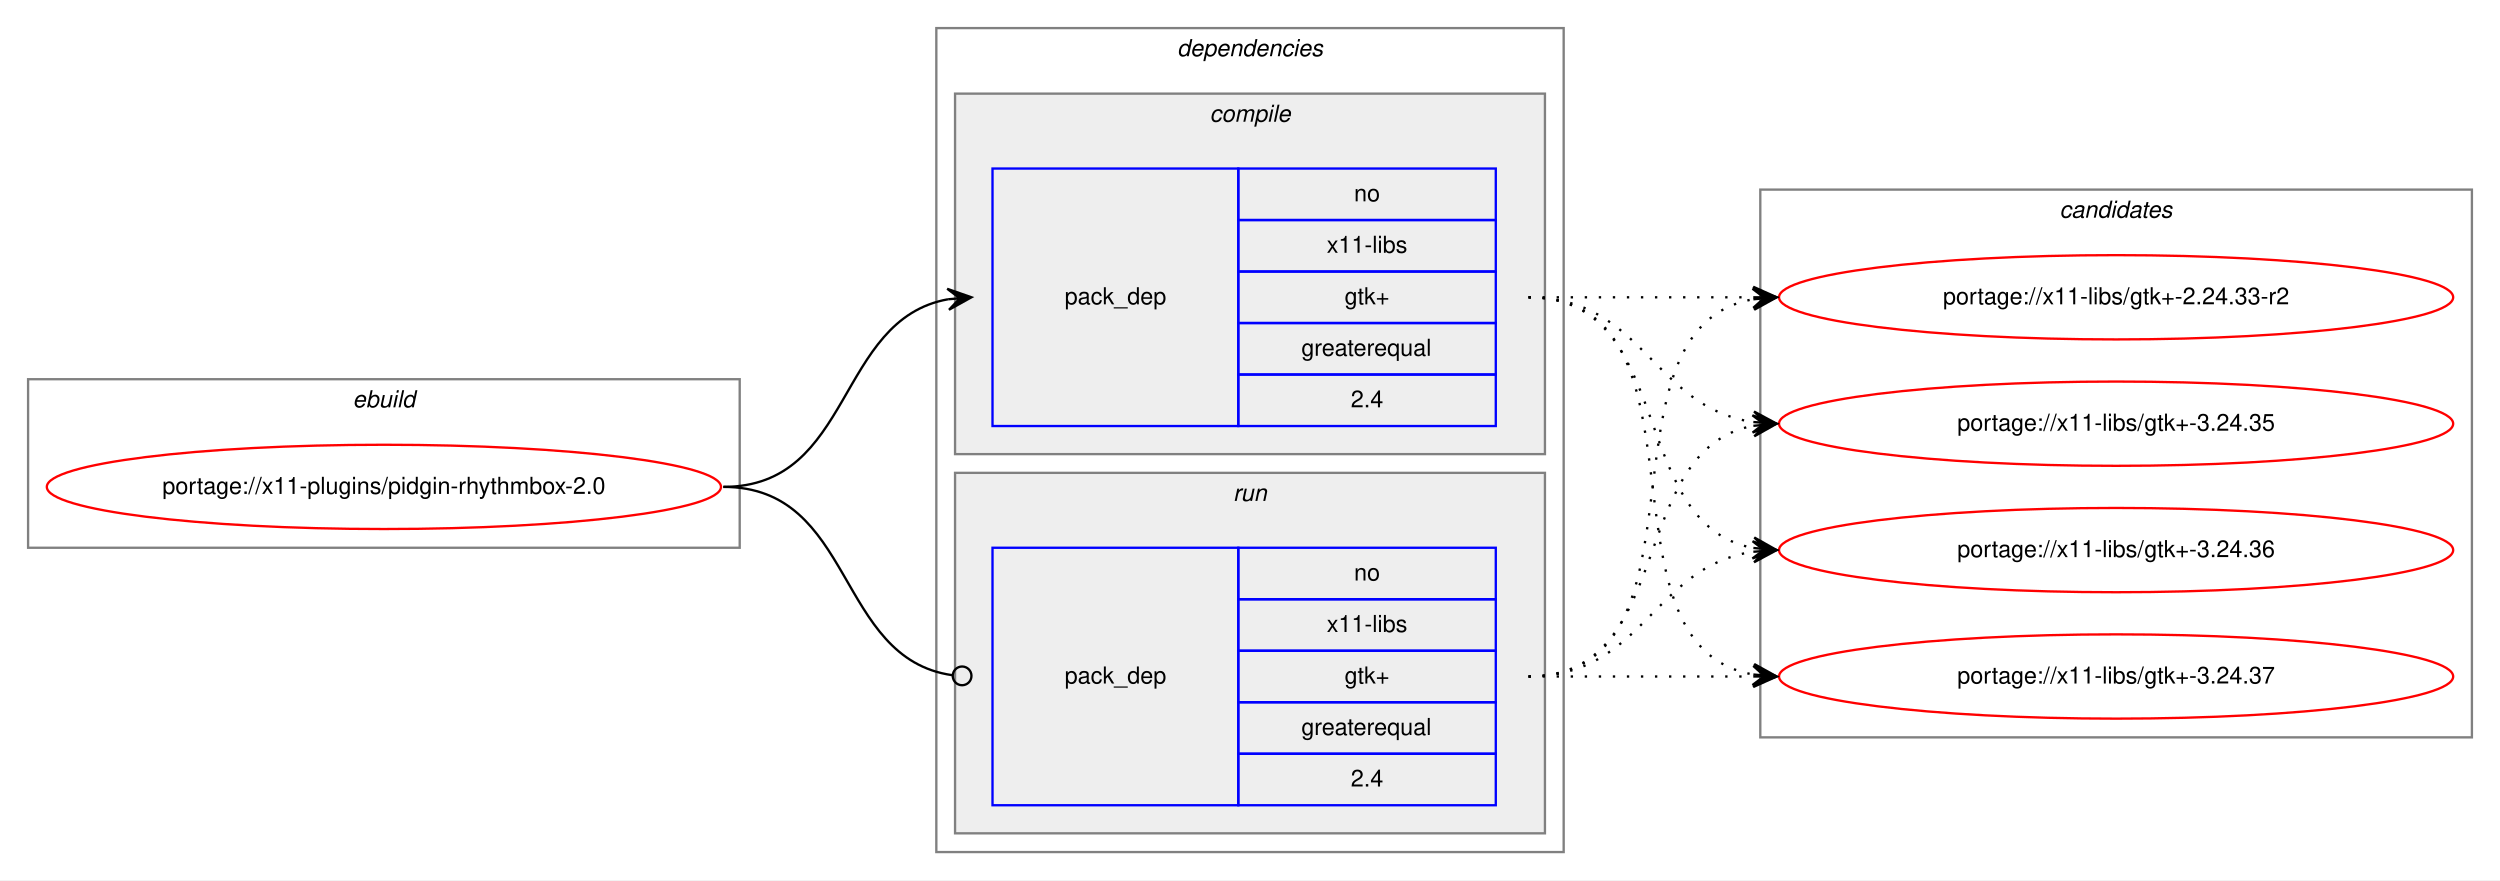
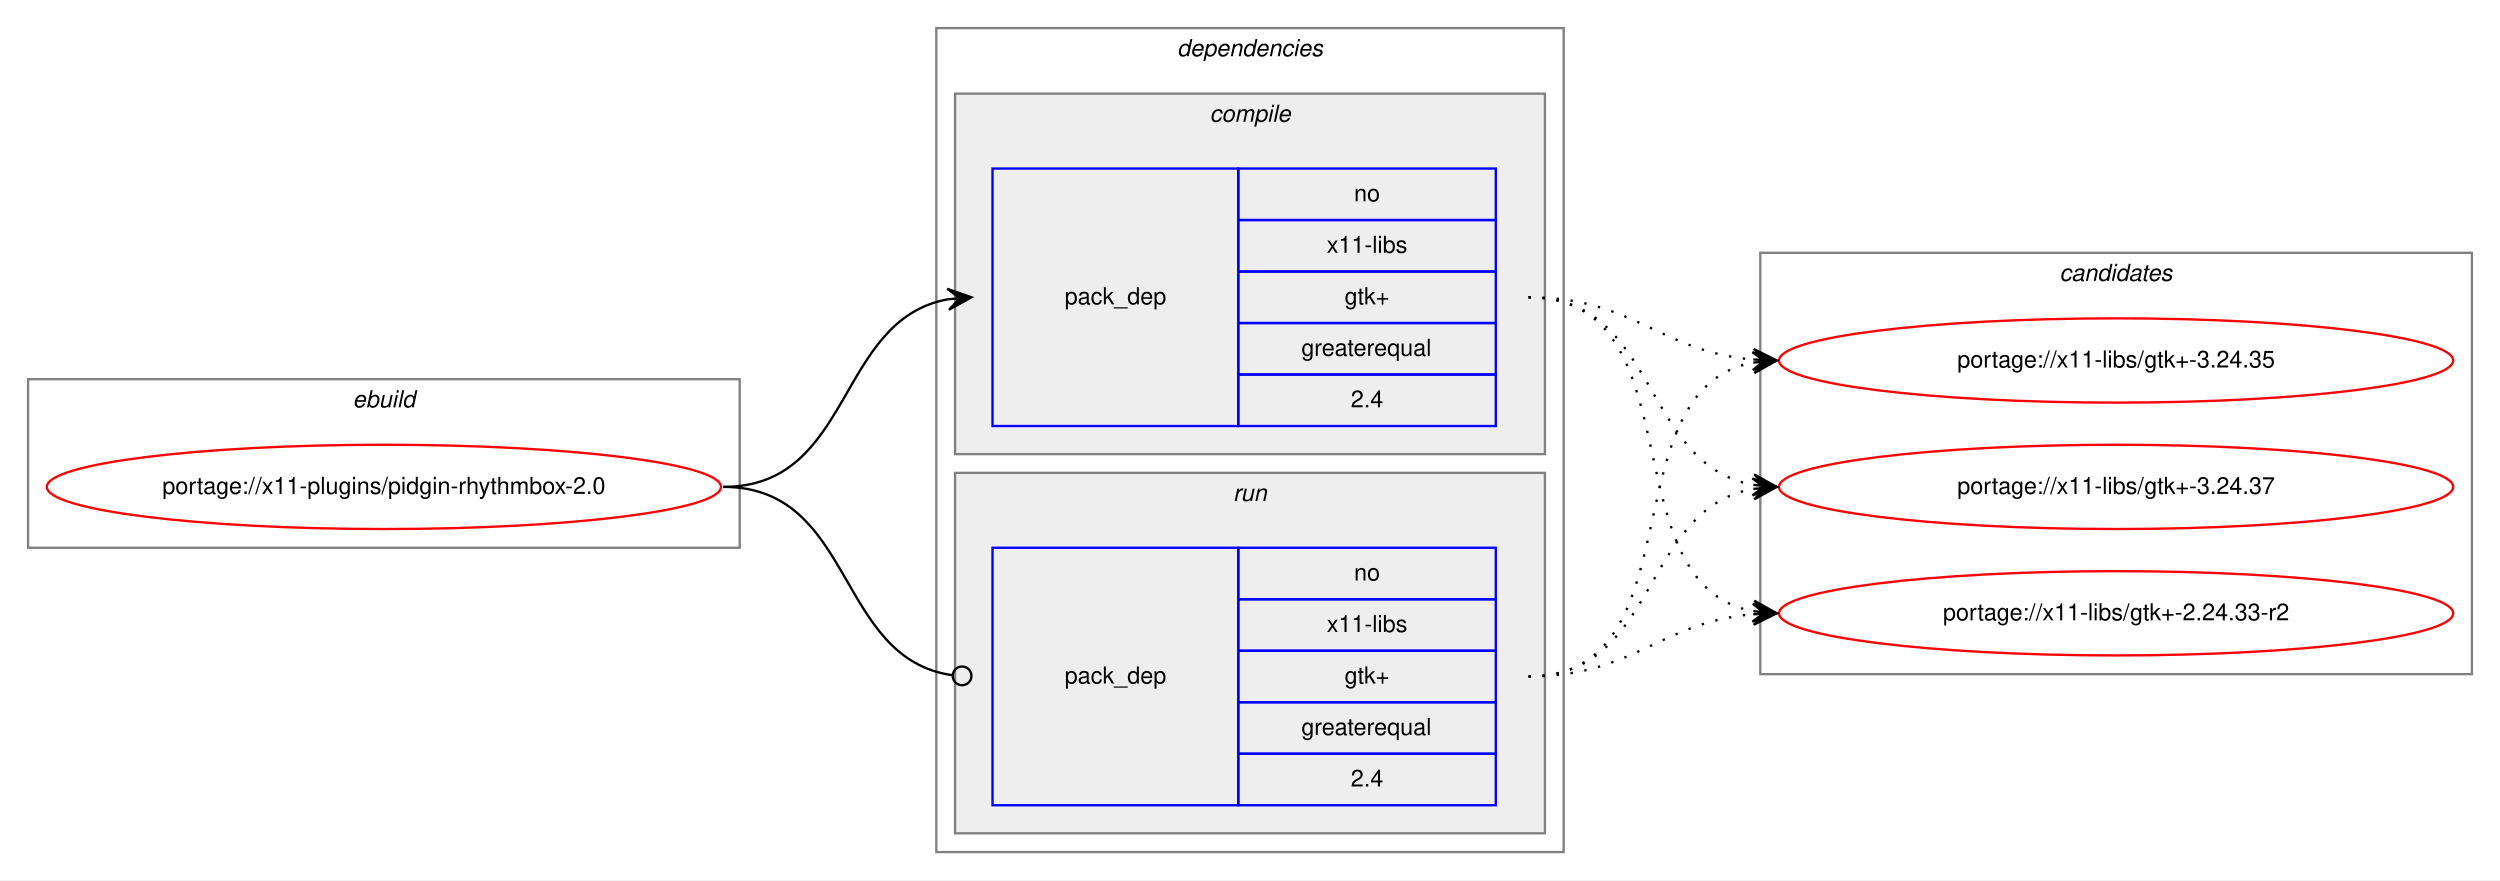
<svg xmlns="http://www.w3.org/2000/svg" xmlns:xlink="http://www.w3.org/1999/xlink" width="1068pt" height="376pt" viewBox="0.00 0.00 1068.00 376.00">
  <g id="graph0" class="graph" transform="scale(1 1) rotate(0) translate(4 372)">
    <polygon fill="white" stroke="transparent" points="-4,4 -4,-372 1064,-372 1064,4 -4,4" />
    <g id="clust1" class="cluster">
      <polygon fill="none" stroke="gray" points="8,-138 8,-210 312,-210 312,-138 8,-138" />
      <text text-anchor="start" x="146.66" y="-198" font-family="Helvetica,sans-Serif" font-style="italic" font-size="10.00">ebuild</text>
    </g>
    <g id="clust2" class="cluster">
      <polygon fill="none" stroke="gray" points="396,-8 396,-360 664,-360 664,-8 396,-8" />
      <text text-anchor="start" x="498.88" y="-348" font-family="Helvetica,sans-Serif" font-style="italic" font-size="10.00">dependencies</text>
    </g>
    <g id="clust3" class="cluster">
      <polygon fill="#eeeeee" stroke="gray" points="404,-178 404,-332 656,-332 656,-178 404,-178" />
      <text text-anchor="start" x="512.78" y="-320" font-family="Helvetica,sans-Serif" font-style="italic" font-size="10.00">compile</text>
    </g>
    <g id="clust6" class="cluster">
      <polygon fill="#eeeeee" stroke="gray" points="404,-16 404,-170 656,-170 656,-16 404,-16" />
      <text text-anchor="start" x="522.78" y="-158" font-family="Helvetica,sans-Serif" font-style="italic" font-size="10.00">run</text>
    </g>
    <g id="clust8" class="cluster">
-       <polygon fill="none" stroke="gray" points="748,-57 748,-291 1052,-291 1052,-57 748,-57" />
-       <text text-anchor="start" x="875.82" y="-279" font-family="Helvetica,sans-Serif" font-style="italic" font-size="10.00">candidates</text>
+       <polygon fill="none" stroke="gray" points="748,-84 748,-264 1052,-264 1052,-84 748,-84" />
+       <text text-anchor="start" x="875.82" y="-252" font-family="Helvetica,sans-Serif" font-style="italic" font-size="10.00">candidates</text>
    </g>
    <g id="node1" class="node">
      <g id="a_node1">
        <a xlink:href="../x11-plugins/pidgin-rhythmbox-2.0.svg" xlink:title="portage://x11-plugins/pidgin-rhythmbox-2.0">
          <ellipse fill="none" stroke="red" cx="160" cy="-164" rx="144" ry="18" />
          <text text-anchor="middle" x="160" y="-161" font-family="Helvetica,sans-Serif" font-size="10.00">portage://x11-plugins/pidgin-rhythmbox-2.0</text>
        </a>
      </g>
    </g>
    <g id="node2" class="node">
      <polygon fill="none" stroke="blue" points="420,-190 420,-300 525,-300 525,-190 420,-190" />
      <text text-anchor="start" x="450.82" y="-242" font-family="Helvetica,sans-Serif" font-size="10.00">pack_dep</text>
      <polygon fill="none" stroke="blue" points="525,-278 525,-300 635,-300 635,-278 525,-278" />
      <text text-anchor="start" x="574.44" y="-286" font-family="Helvetica,sans-Serif" font-size="10.00">no</text>
      <polygon fill="none" stroke="blue" points="525,-256 525,-278 635,-278 635,-256 525,-256" />
      <text text-anchor="start" x="562.78" y="-264" font-family="Helvetica,sans-Serif" font-size="10.00">x11-libs</text>
      <polygon fill="none" stroke="blue" points="525,-234 525,-256 635,-256 635,-234 525,-234" />
      <text text-anchor="start" x="570.41" y="-242" font-family="Helvetica,sans-Serif" font-size="10.00">gtk+</text>
      <polygon fill="none" stroke="blue" points="525,-212 525,-234 635,-234 635,-212 525,-212" />
      <text text-anchor="start" x="551.94" y="-220" font-family="Helvetica,sans-Serif" font-size="10.00">greaterequal</text>
      <polygon fill="none" stroke="blue" points="525,-190 525,-212 635,-212 635,-190 525,-190" />
      <text text-anchor="start" x="573.05" y="-198" font-family="Helvetica,sans-Serif" font-size="10.00">2.4</text>
    </g>
    <g id="edge1" class="edge">
      <path fill="none" stroke="black" d="M305,-164C360.7,-164 352.97,-235.49 400.99,-244.15" />
      <polygon fill="black" stroke="black" points="411,-245 400.65,-248.63 406.02,-244.57 401.04,-244.15 401.04,-244.15 401.04,-244.15 406.02,-244.57 401.42,-239.67 411,-245 411,-245" />
    </g>
    <g id="node3" class="node">
      <polygon fill="none" stroke="blue" points="420,-28 420,-138 525,-138 525,-28 420,-28" />
      <text text-anchor="start" x="450.82" y="-80" font-family="Helvetica,sans-Serif" font-size="10.00">pack_dep</text>
      <polygon fill="none" stroke="blue" points="525,-116 525,-138 635,-138 635,-116 525,-116" />
      <text text-anchor="start" x="574.44" y="-124" font-family="Helvetica,sans-Serif" font-size="10.00">no</text>
      <polygon fill="none" stroke="blue" points="525,-94 525,-116 635,-116 635,-94 525,-94" />
      <text text-anchor="start" x="562.78" y="-102" font-family="Helvetica,sans-Serif" font-size="10.00">x11-libs</text>
      <polygon fill="none" stroke="blue" points="525,-72 525,-94 635,-94 635,-72 525,-72" />
      <text text-anchor="start" x="570.41" y="-80" font-family="Helvetica,sans-Serif" font-size="10.00">gtk+</text>
      <polygon fill="none" stroke="blue" points="525,-50 525,-72 635,-72 635,-50 525,-50" />
      <text text-anchor="start" x="551.94" y="-58" font-family="Helvetica,sans-Serif" font-size="10.00">greaterequal</text>
      <polygon fill="none" stroke="blue" points="525,-28 525,-50 635,-50 635,-28 525,-28" />
      <text text-anchor="start" x="573.05" y="-36" font-family="Helvetica,sans-Serif" font-size="10.00">2.4</text>
    </g>
    <g id="edge2" class="edge">
      <path fill="none" stroke="black" d="M305,-164C361.4,-164 352.77,-90.72 402.81,-83.56" />
      <ellipse fill="none" stroke="black" cx="407.01" cy="-83.27" rx="4" ry="4" />
    </g>
    <g id="node4" class="node">
      <g id="a_node4">
        <a xlink:href="../x11-libs/gtk+-2.24.33-r2.svg" xlink:title="portage://x11-libs/gtk+-2.24.33-r2">
-           <ellipse fill="none" stroke="red" cx="900" cy="-245" rx="144" ry="18" />
-           <text text-anchor="middle" x="900" y="-242" font-family="Helvetica,sans-Serif" font-size="10.00">portage://x11-libs/gtk+-2.24.33-r2</text>
+           <ellipse fill="none" stroke="red" cx="900" cy="-110" rx="144" ry="18" />
+           <text text-anchor="middle" x="900" y="-107" font-family="Helvetica,sans-Serif" font-size="10.00">portage://x11-libs/gtk+-2.24.33-r2</text>
        </a>
      </g>
    </g>
    <g id="edge3" class="edge">
-       <path fill="none" stroke="black" stroke-dasharray="1,5" d="M649,-245C692.43,-245 705.83,-245 744.57,-245" />
-       <polygon fill="black" stroke="black" points="755,-245 745,-249.5 750,-245 745,-245 745,-245 745,-245 750,-245 745,-240.5 755,-245 755,-245" />
+       <path fill="none" stroke="black" stroke-dasharray="1,5" d="M649,-245C721.56,-245 682.97,-122.86 744.68,-110.93" />
+       <polygon fill="black" stroke="black" points="755,-110 745.45,-115.38 750.02,-110.45 745.04,-110.9 745.04,-110.9 745.04,-110.9 750.02,-110.45 744.64,-106.42 755,-110 755,-110" />
    </g>
    <g id="node5" class="node">
      <g id="a_node5">
        <a xlink:href="../x11-libs/gtk+-3.24.35.svg" xlink:title="portage://x11-libs/gtk+-3.24.35">
-           <ellipse fill="none" stroke="red" cx="900" cy="-191" rx="144" ry="18" />
-           <text text-anchor="middle" x="900" y="-188" font-family="Helvetica,sans-Serif" font-size="10.00">portage://x11-libs/gtk+-3.24.35</text>
+           <ellipse fill="none" stroke="red" cx="900" cy="-218" rx="144" ry="18" />
+           <text text-anchor="middle" x="900" y="-215" font-family="Helvetica,sans-Serif" font-size="10.00">portage://x11-libs/gtk+-3.24.35</text>
        </a>
      </g>
    </g>
    <g id="edge4" class="edge">
-       <path fill="none" stroke="black" stroke-dasharray="1,5" d="M649,-245C698.26,-245 701.85,-198.13 744.86,-191.72" />
-       <polygon fill="black" stroke="black" points="755,-191 745.35,-196.2 750.01,-191.36 745.03,-191.71 745.03,-191.71 745.03,-191.71 750.01,-191.36 744.71,-187.22 755,-191 755,-191" />
+       <path fill="none" stroke="black" stroke-dasharray="1,5" d="M649,-245C694.01,-245 704.86,-221.86 744.8,-218.42" />
+       <polygon fill="black" stroke="black" points="755,-218 745.2,-222.91 750,-218.21 745.01,-218.42 745.01,-218.42 745.01,-218.42 750,-218.21 744.82,-213.92 755,-218 755,-218" />
    </g>
    <g id="node6" class="node">
      <g id="a_node6">
-         <a xlink:href="../x11-libs/gtk+-3.24.36.svg" xlink:title="portage://x11-libs/gtk+-3.24.36">
-           <ellipse fill="none" stroke="red" cx="900" cy="-137" rx="144" ry="18" />
-           <text text-anchor="middle" x="900" y="-134" font-family="Helvetica,sans-Serif" font-size="10.00">portage://x11-libs/gtk+-3.24.36</text>
+         <a xlink:href="../x11-libs/gtk+-3.24.37.svg" xlink:title="portage://x11-libs/gtk+-3.24.37">
+           <ellipse fill="none" stroke="red" cx="900" cy="-164" rx="144" ry="18" />
+           <text text-anchor="middle" x="900" y="-161" font-family="Helvetica,sans-Serif" font-size="10.00">portage://x11-libs/gtk+-3.24.37</text>
        </a>
      </g>
    </g>
    <g id="edge5" class="edge">
-       <path fill="none" stroke="black" stroke-dasharray="1,5" d="M649,-245C712.58,-245 690.58,-148.49 744.79,-137.93" />
-       <polygon fill="black" stroke="black" points="755,-137 745.45,-142.39 750.02,-137.46 745.04,-137.91 745.04,-137.91 745.04,-137.91 750.02,-137.46 744.63,-133.43 755,-137 755,-137" />
-     </g>
-     <g id="node7" class="node">
-       <g id="a_node7">
-         <a xlink:href="../x11-libs/gtk+-3.24.37.svg" xlink:title="portage://x11-libs/gtk+-3.24.37">
-           <ellipse fill="none" stroke="red" cx="900" cy="-83" rx="144" ry="18" />
-           <text text-anchor="middle" x="900" y="-80" font-family="Helvetica,sans-Serif" font-size="10.00">portage://x11-libs/gtk+-3.24.37</text>
-         </a>
-       </g>
+       <path fill="none" stroke="black" stroke-dasharray="1,5" d="M649,-245C704.7,-245 696.97,-173.51 744.99,-164.85" />
+       <polygon fill="black" stroke="black" points="755,-164 745.42,-169.33 750.02,-164.43 745.04,-164.85 745.04,-164.85 745.04,-164.85 750.02,-164.43 744.65,-160.37 755,-164 755,-164" />
    </g>
    <g id="edge6" class="edge">
-       <path fill="none" stroke="black" stroke-dasharray="1,5" d="M649,-245C731.35,-245 674.36,-96.62 744.73,-83.87" />
-       <polygon fill="black" stroke="black" points="755,-83 745.42,-88.33 750.02,-83.42 745.04,-83.85 745.04,-83.85 745.04,-83.85 750.02,-83.42 744.66,-79.36 755,-83 755,-83" />
+       <path fill="none" stroke="black" stroke-dasharray="1,5" d="M649,-83C694.01,-83 704.86,-106.14 744.8,-109.58" />
+       <polygon fill="black" stroke="black" points="755,-110 744.82,-114.08 750,-109.79 745.01,-109.58 745.01,-109.58 745.01,-109.58 750,-109.79 745.2,-105.09 755,-110 755,-110" />
    </g>
    <g id="edge7" class="edge">
-       <path fill="none" stroke="black" stroke-dasharray="1,5" d="M649,-83C731.35,-83 674.36,-231.38 744.73,-244.13" />
-       <polygon fill="black" stroke="black" points="755,-245 744.66,-248.64 750.02,-244.58 745.04,-244.15 745.04,-244.15 745.04,-244.15 750.02,-244.58 745.42,-239.67 755,-245 755,-245" />
+       <path fill="none" stroke="black" stroke-dasharray="1,5" d="M649,-83C721.56,-83 682.97,-205.14 744.68,-217.07" />
+       <polygon fill="black" stroke="black" points="755,-218 744.64,-221.58 750.02,-217.55 745.04,-217.1 745.04,-217.1 745.04,-217.1 750.02,-217.55 745.45,-212.62 755,-218 755,-218" />
    </g>
    <g id="edge8" class="edge">
-       <path fill="none" stroke="black" stroke-dasharray="1,5" d="M649,-83C712.58,-83 690.58,-179.51 744.79,-190.07" />
-       <polygon fill="black" stroke="black" points="755,-191 744.63,-194.57 750.02,-190.54 745.04,-190.09 745.04,-190.09 745.04,-190.09 750.02,-190.54 745.45,-185.61 755,-191 755,-191" />
-     </g>
-     <g id="edge9" class="edge">
-       <path fill="none" stroke="black" stroke-dasharray="1,5" d="M649,-83C698.26,-83 701.85,-129.87 744.86,-136.28" />
-       <polygon fill="black" stroke="black" points="755,-137 744.71,-140.78 750.01,-136.64 745.03,-136.29 745.03,-136.29 745.03,-136.29 750.01,-136.64 745.35,-131.8 755,-137 755,-137" />
-     </g>
-     <g id="edge10" class="edge">
-       <path fill="none" stroke="black" stroke-dasharray="1,5" d="M649,-83C692.43,-83 705.83,-83 744.57,-83" />
-       <polygon fill="black" stroke="black" points="755,-83 745,-87.5 750,-83 745,-83 745,-83 745,-83 750,-83 745,-78.5 755,-83 755,-83" />
+       <path fill="none" stroke="black" stroke-dasharray="1,5" d="M649,-83C704.7,-83 696.97,-154.49 744.99,-163.15" />
+       <polygon fill="black" stroke="black" points="755,-164 744.65,-167.63 750.02,-163.57 745.04,-163.15 745.04,-163.15 745.04,-163.15 750.02,-163.57 745.42,-158.67 755,-164 755,-164" />
    </g>
  </g>
</svg>
